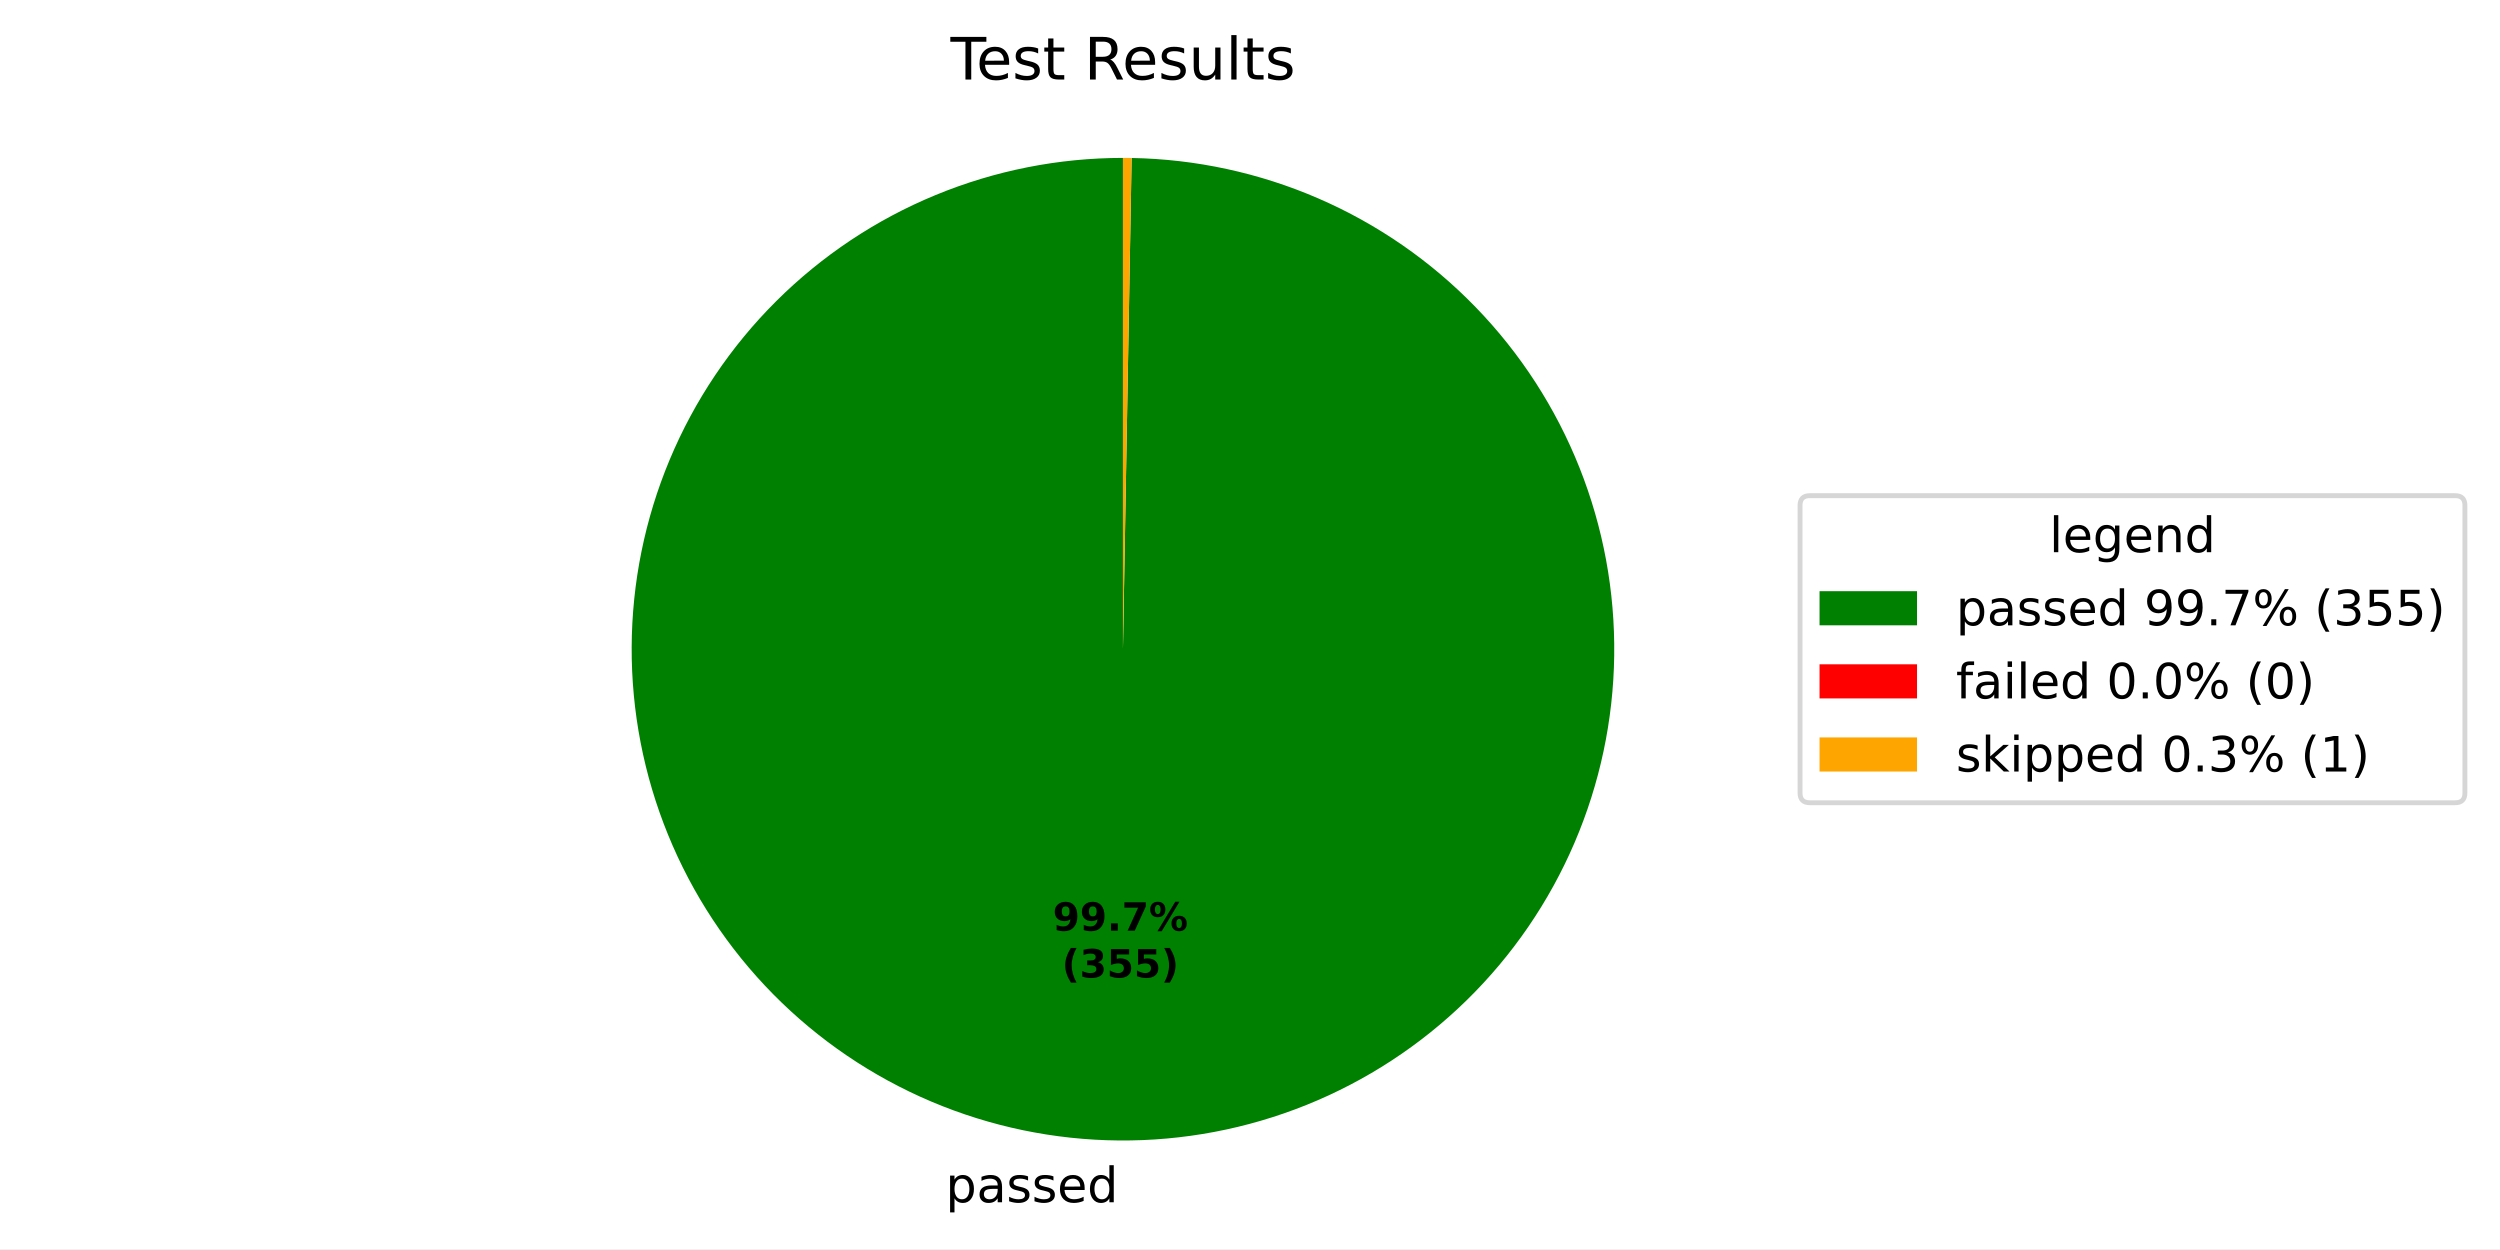
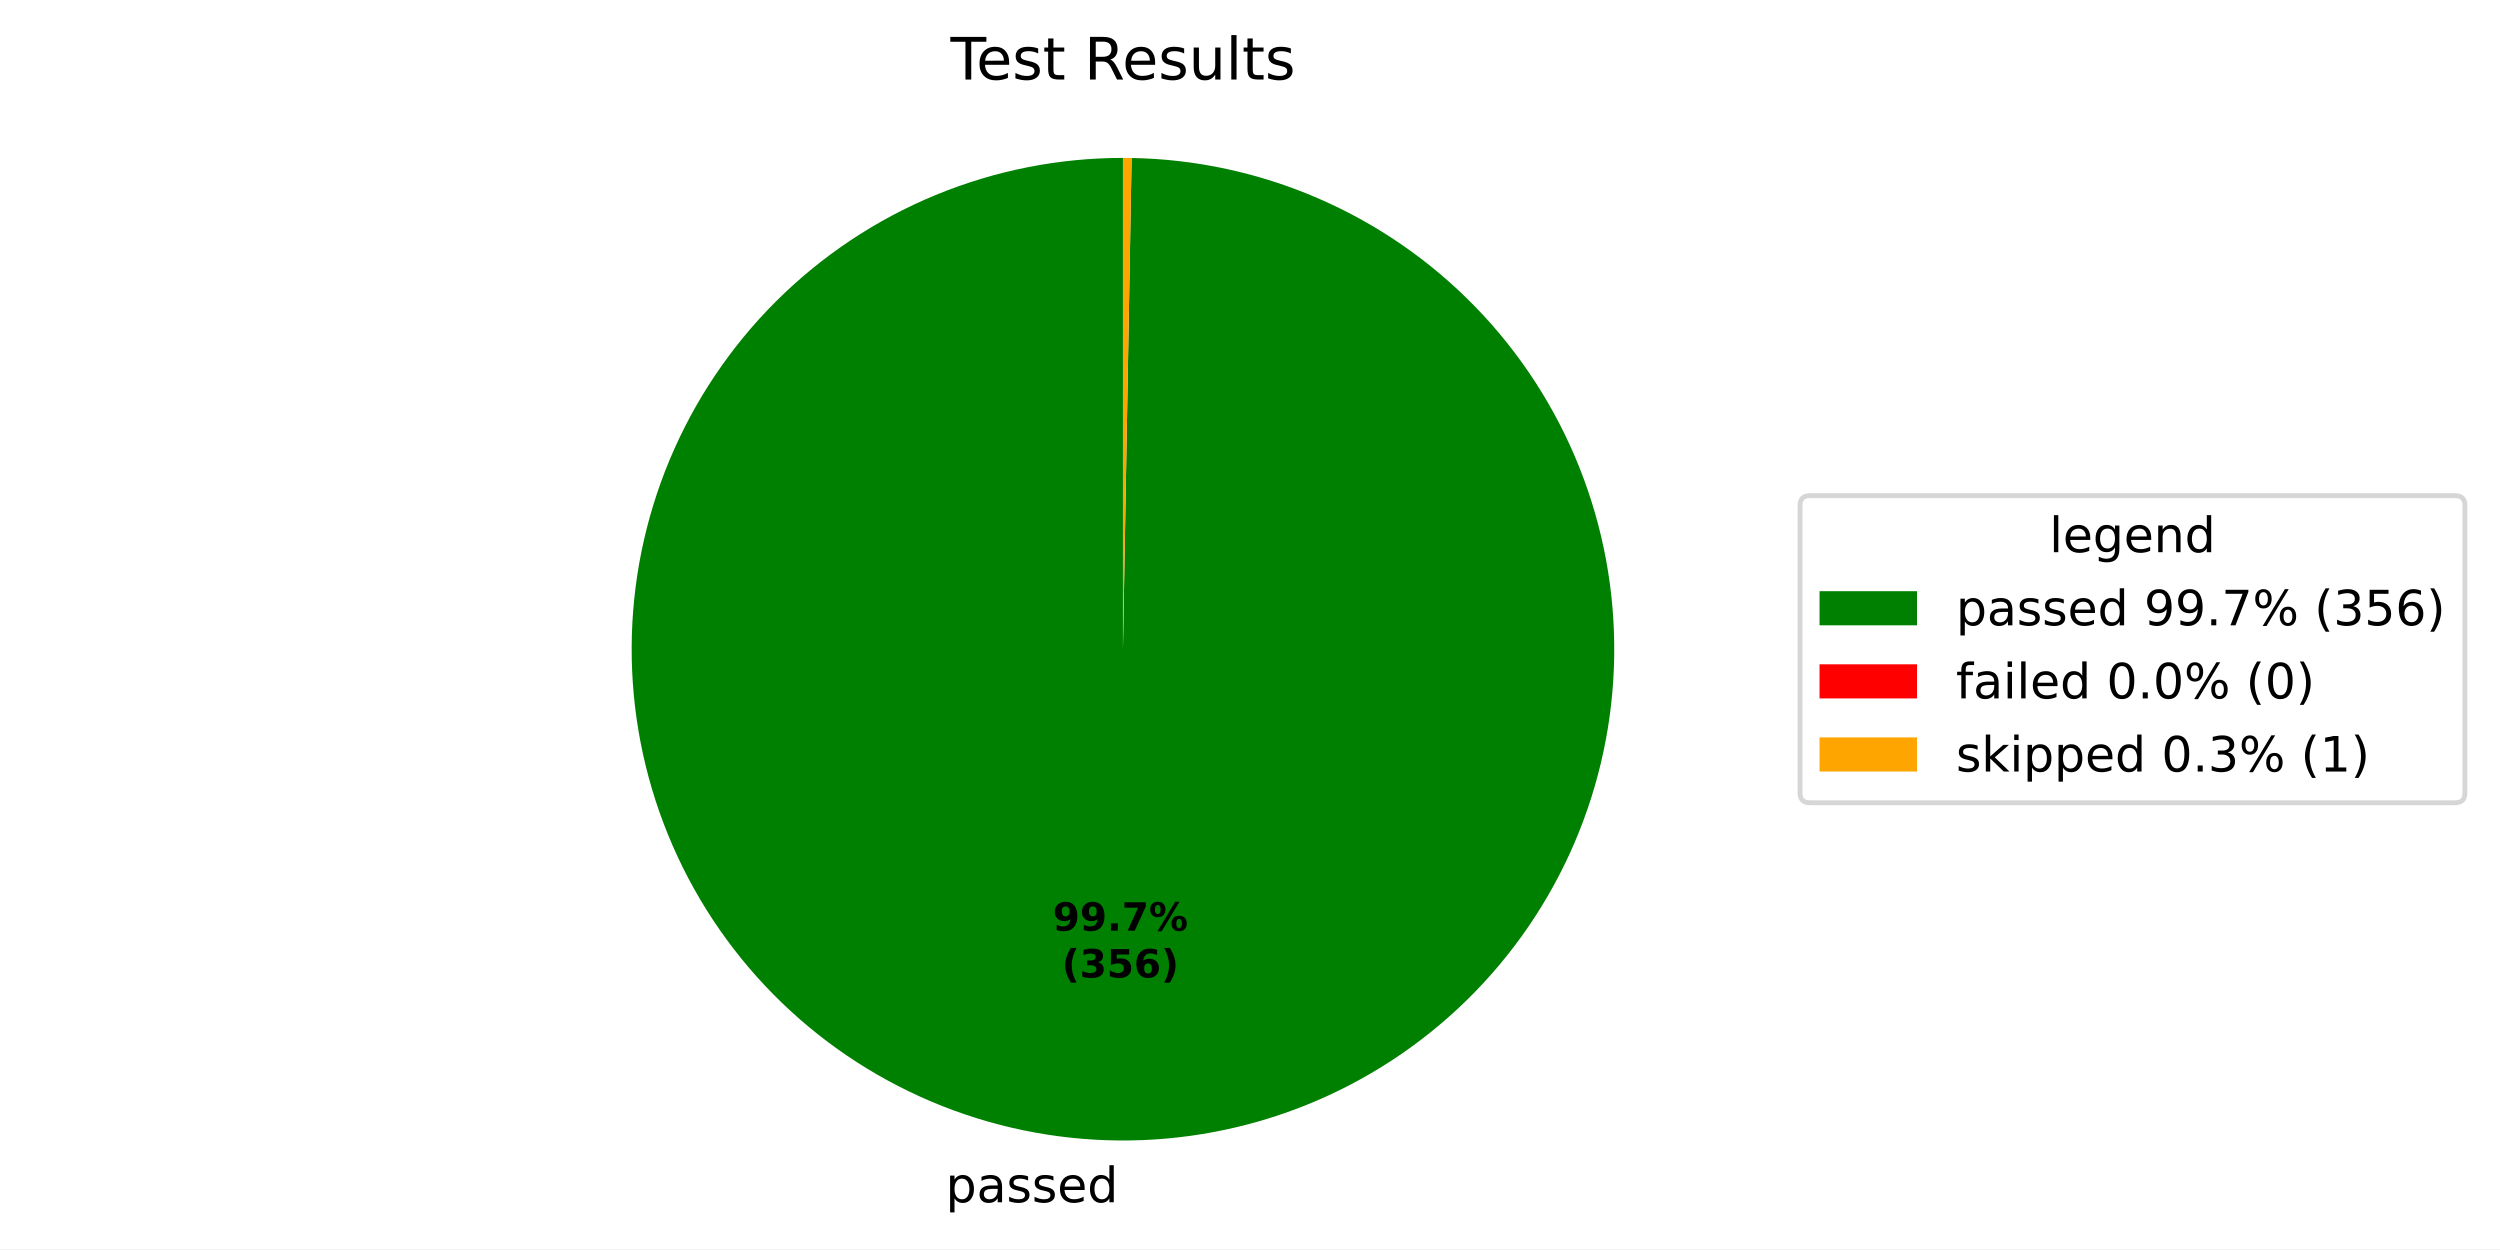
<svg xmlns="http://www.w3.org/2000/svg" xmlns:xlink="http://www.w3.org/1999/xlink" width="512.931pt" height="256.274pt" viewBox="0 0 512.931 256.274" version="1.1">
  <defs>
    <style type="text/css">*{stroke-linejoin: round; stroke-linecap: butt}</style>
  </defs>
  <g id="figure_1">
    <g id="patch_1">
-       <path d="M 0 256.274  L 512.931 256.274  L 512.931 0  L 0 0  z " style="fill: #ffffff" />
+       <path d="M 0 256.274  L 512.931 256.274  L 512.931 -0  L 0 -0  z " style="fill: #ffffff" />
    </g>
    <g id="axes_1">
      <g id="patch_2">
-         <path d="M 230.4 32.398  C 217.2 32.398 204.129 34.991 191.928 40.029  C 179.728 45.066 168.635 52.452 159.281 61.765  C 149.927 71.078 142.493 82.138 137.401 94.316  C 132.31 106.494 129.659 119.554 129.601 132.753  C 129.543 145.953 132.078 159.036 137.062 171.258  C 142.046 183.481 149.382 194.606 158.653 204.001  C 167.925 213.396 178.952 220.879 191.108 226.025  C 203.263 231.17 216.311 233.878 229.51 233.994  C 242.709 234.111 255.804 231.633 268.048 226.704  C 280.292 221.774 291.45 214.486 300.886 205.256  C 310.322 196.026 317.853 185.032 323.052 172.9  C 328.251 160.767 331.016 147.731 331.191 134.532  C 331.366 121.334 328.946 108.229 324.071 95.963  C 319.195 83.697 311.957 72.507 302.769 63.031  C 293.58 53.554 282.62 45.974 270.51 40.722  C 258.401 35.47 245.376 32.647 232.179 32.414  L 230.4 133.198  z " style="fill: #008000" />
+         <path d="M 230.4 32.398  C 217.2 32.398 204.128 34.991 191.928 40.029  C 179.728 45.067 168.635 52.452 159.281 61.765  C 149.927 71.078 142.492 82.138 137.401 94.317  C 132.309 106.495 129.659 119.555 129.601 132.755  C 129.543 145.954 132.078 159.037 137.062 171.26  C 142.046 183.482 149.383 194.608 158.655 204.003  C 167.927 213.397 178.954 220.88 191.11 226.025  C 203.265 231.17 216.314 233.878 229.513 233.994  C 242.712 234.11 255.806 231.633 268.051 226.702  C 280.295 221.772 291.452 214.485 300.888 205.254  C 310.324 196.024 317.855 185.029 323.054 172.897  C 328.252 160.764 331.017 147.727 331.191 134.529  C 331.365 121.33 328.946 108.225 324.069 95.959  C 319.193 83.693 311.954 72.504 302.766 63.028  C 293.577 53.552 282.616 45.972 270.506 40.72  C 258.396 35.468 245.372 32.646 232.174 32.414  L 230.4 133.198  z " style="fill: #008000" />
      </g>
      <g id="patch_3">
-         <path d="M 232.179 32.414  C 232.179 32.414 232.179 32.414 232.179 32.414  L 230.4 133.198  z " style="fill: #ff0000" />
+         <path d="M 232.174 32.414  C 232.174 32.414 232.174 32.414 232.174 32.414  L 230.4 133.198  z " style="fill: #ff0000" />
      </g>
      <g id="patch_4">
-         <path d="M 232.179 32.414  C 231.883 32.409 231.586 32.405 231.29 32.402  C 230.993 32.399 230.697 32.398 230.4 32.398  L 230.4 133.198  z " style="fill: #ffa500" />
+         <path d="M 232.174 32.414  C 231.878 32.409 231.583 32.405 231.287 32.402  C 230.991 32.399 230.696 32.398 230.4 32.398  L 230.4 133.198  z " style="fill: #ffa500" />
      </g>
      <g id="matplotlib.axis_1" />
      <g id="matplotlib.axis_2" />
      <g id="text_1">
-         <g transform="translate(194.0247 246.6719) scale(0.1 -0.1)">
+         <g transform="translate(194.0274 246.6719) scale(0.1 -0.1)">
          <defs>
            <path id="DejaVuSans-53" d="M 1159 525  L 1159 -1331  L 581 -1331  L 581 3500  L 1159 3500  L 1159 2969  Q 1341 3281 1617 3432  Q 1894 3584 2278 3584  Q 2916 3584 3314 3078  Q 3713 2572 3713 1747  Q 3713 922 3314 415  Q 2916 -91 2278 -91  Q 1894 -91 1617 61  Q 1341 213 1159 525  z M 3116 1747  Q 3116 2381 2855 2742  Q 2594 3103 2138 3103  Q 1681 3103 1420 2742  Q 1159 2381 1159 1747  Q 1159 1113 1420 752  Q 1681 391 2138 391  Q 2594 391 2855 752  Q 3116 1113 3116 1747  z " transform="scale(0.015625)" />
            <path id="DejaVuSans-44" d="M 2194 1759  Q 1497 1759 1228 1600  Q 959 1441 959 1056  Q 959 750 1161 570  Q 1363 391 1709 391  Q 2188 391 2477 730  Q 2766 1069 2766 1631  L 2766 1759  L 2194 1759  z M 3341 1997  L 3341 0  L 2766 0  L 2766 531  Q 2569 213 2275 61  Q 1981 -91 1556 -91  Q 1019 -91 701 211  Q 384 513 384 1019  Q 384 1609 779 1909  Q 1175 2209 1959 2209  L 2766 2209  L 2766 2266  Q 2766 2663 2505 2880  Q 2244 3097 1772 3097  Q 1472 3097 1187 3025  Q 903 2953 641 2809  L 641 3341  Q 956 3463 1253 3523  Q 1550 3584 1831 3584  Q 2591 3584 2966 3190  Q 3341 2797 3341 1997  z " transform="scale(0.015625)" />
            <path id="DejaVuSans-56" d="M 2834 3397  L 2834 2853  Q 2591 2978 2328 3040  Q 2066 3103 1784 3103  Q 1356 3103 1142 2972  Q 928 2841 928 2578  Q 928 2378 1081 2264  Q 1234 2150 1697 2047  L 1894 2003  Q 2506 1872 2764 1633  Q 3022 1394 3022 966  Q 3022 478 2636 193  Q 2250 -91 1575 -91  Q 1294 -91 989 -36  Q 684 19 347 128  L 347 722  Q 666 556 975 473  Q 1284 391 1588 391  Q 1994 391 2212 530  Q 2431 669 2431 922  Q 2431 1156 2273 1281  Q 2116 1406 1581 1522  L 1381 1569  Q 847 1681 609 1914  Q 372 2147 372 2553  Q 372 3047 722 3315  Q 1072 3584 1716 3584  Q 2034 3584 2315 3537  Q 2597 3491 2834 3397  z " transform="scale(0.015625)" />
            <path id="DejaVuSans-48" d="M 3597 1894  L 3597 1613  L 953 1613  Q 991 1019 1311 708  Q 1631 397 2203 397  Q 2534 397 2845 478  Q 3156 559 3463 722  L 3463 178  Q 3153 47 2828 -22  Q 2503 -91 2169 -91  Q 1331 -91 842 396  Q 353 884 353 1716  Q 353 2575 817 3079  Q 1281 3584 2069 3584  Q 2775 3584 3186 3129  Q 3597 2675 3597 1894  z M 3022 2063  Q 3016 2534 2758 2815  Q 2500 3097 2075 3097  Q 1594 3097 1305 2825  Q 1016 2553 972 2059  L 3022 2063  z " transform="scale(0.015625)" />
            <path id="DejaVuSans-47" d="M 2906 2969  L 2906 4863  L 3481 4863  L 3481 0  L 2906 0  L 2906 525  Q 2725 213 2448 61  Q 2172 -91 1784 -91  Q 1150 -91 751 415  Q 353 922 353 1747  Q 353 2572 751 3078  Q 1150 3584 1784 3584  Q 2172 3584 2448 3432  Q 2725 3281 2906 2969  z M 947 1747  Q 947 1113 1208 752  Q 1469 391 1925 391  Q 2381 391 2643 752  Q 2906 1113 2906 1747  Q 2906 2381 2643 2742  Q 2381 3103 1925 3103  Q 1469 3103 1208 2742  Q 947 2381 947 1747  z " transform="scale(0.015625)" />
          </defs>
          <use xlink:href="#DejaVuSans-53" />
          <use xlink:href="#DejaVuSans-44" transform="translate(63.48438 0)" />
          <use xlink:href="#DejaVuSans-56" transform="translate(124.7656 0)" />
          <use xlink:href="#DejaVuSans-56" transform="translate(176.8594 0)" />
          <use xlink:href="#DejaVuSans-48" transform="translate(228.9531 0)" />
          <use xlink:href="#DejaVuSans-47" transform="translate(290.4844 0)" />
        </g>
      </g>
      <g id="text_2">
-         <g transform="translate(215.9894 190.9531) scale(0.08 -0.08)">
+         <g transform="translate(215.9909 190.9531) scale(0.08 -0.08)">
          <defs>
            <path id="DejaVuSans-Bold-1c" d="M 641 103  L 641 966  Q 928 831 1190 764  Q 1453 697 1709 697  Q 2247 697 2547 995  Q 2847 1294 2900 1881  Q 2688 1725 2447 1647  Q 2206 1569 1925 1569  Q 1209 1569 770 1986  Q 331 2403 331 3084  Q 331 3838 820 4291  Q 1309 4744 2131 4744  Q 3044 4744 3544 4128  Q 4044 3513 4044 2388  Q 4044 1231 3459 570  Q 2875 -91 1856 -91  Q 1528 -91 1228 -42  Q 928 6 641 103  z M 2125 2350  Q 2441 2350 2600 2554  Q 2759 2759 2759 3169  Q 2759 3575 2600 3781  Q 2441 3988 2125 3988  Q 1809 3988 1650 3781  Q 1491 3575 1491 3169  Q 1491 2759 1650 2554  Q 1809 2350 2125 2350  z " transform="scale(0.015625)" />
            <path id="DejaVuSans-Bold-11" d="M 653 1209  L 1778 1209  L 1778 0  L 653 0  L 653 1209  z " transform="scale(0.015625)" />
            <path id="DejaVuSans-Bold-1a" d="M 428 4666  L 3944 4666  L 3944 3988  L 2125 0  L 953 0  L 2675 3781  L 428 3781  L 428 4666  z " transform="scale(0.015625)" />
            <path id="DejaVuSans-Bold-8" d="M 4959 1925  Q 4738 1925 4616 1733  Q 4494 1541 4494 1184  Q 4494 825 4614 633  Q 4734 441 4959 441  Q 5184 441 5303 633  Q 5422 825 5422 1184  Q 5422 1541 5301 1733  Q 5181 1925 4959 1925  z M 4959 2450  Q 5541 2450 5875 2112  Q 6209 1775 6209 1184  Q 6209 594 5875 251  Q 5541 -91 4959 -91  Q 4378 -91 4042 251  Q 3706 594 3706 1184  Q 3706 1772 4042 2111  Q 4378 2450 4959 2450  z M 2094 -91  L 1403 -91  L 4319 4750  L 5013 4750  L 2094 -91  z M 1453 4750  Q 2034 4750 2367 4411  Q 2700 4072 2700 3481  Q 2700 2891 2367 2550  Q 2034 2209 1453 2209  Q 872 2209 539 2550  Q 206 2891 206 3481  Q 206 4072 539 4411  Q 872 4750 1453 4750  z M 1453 4225  Q 1228 4225 1106 4031  Q 984 3838 984 3481  Q 984 3122 1106 2926  Q 1228 2731 1453 2731  Q 1678 2731 1798 2926  Q 1919 3122 1919 3481  Q 1919 3838 1797 4031  Q 1675 4225 1453 4225  z " transform="scale(0.015625)" />
          </defs>
          <use xlink:href="#DejaVuSans-Bold-1c" />
          <use xlink:href="#DejaVuSans-Bold-1c" transform="translate(69.57812 0)" />
          <use xlink:href="#DejaVuSans-Bold-11" transform="translate(139.1562 0)" />
          <use xlink:href="#DejaVuSans-Bold-1a" transform="translate(177.1406 0)" />
          <use xlink:href="#DejaVuSans-Bold-8" transform="translate(246.7188 0)" />
        </g>
-         <g transform="translate(217.8607 200.5547) scale(0.08 -0.08)">
+         <g transform="translate(217.8622 200.5547) scale(0.08 -0.08)">
          <defs>
            <path id="DejaVuSans-Bold-b" d="M 2413 -844  L 1484 -844  Q 1006 -72 778 623  Q 550 1319 550 2003  Q 550 2688 779 3389  Q 1009 4091 1484 4856  L 2413 4856  Q 2013 4116 1813 3408  Q 1613 2700 1613 2009  Q 1613 1319 1811 609  Q 2009 -100 2413 -844  z " transform="scale(0.015625)" />
            <path id="DejaVuSans-Bold-16" d="M 2981 2516  Q 3453 2394 3698 2092  Q 3944 1791 3944 1325  Q 3944 631 3412 270  Q 2881 -91 1863 -91  Q 1503 -91 1142 -33  Q 781 25 428 141  L 428 1069  Q 766 900 1098 814  Q 1431 728 1753 728  Q 2231 728 2486 893  Q 2741 1059 2741 1369  Q 2741 1688 2480 1852  Q 2219 2016 1709 2016  L 1228 2016  L 1228 2791  L 1734 2791  Q 2188 2791 2409 2933  Q 2631 3075 2631 3366  Q 2631 3634 2415 3781  Q 2200 3928 1806 3928  Q 1516 3928 1219 3862  Q 922 3797 628 3669  L 628 4550  Q 984 4650 1334 4700  Q 1684 4750 2022 4750  Q 2931 4750 3382 4451  Q 3834 4153 3834 3553  Q 3834 3144 3618 2883  Q 3403 2622 2981 2516  z " transform="scale(0.015625)" />
            <path id="DejaVuSans-Bold-18" d="M 678 4666  L 3669 4666  L 3669 3781  L 1638 3781  L 1638 3059  Q 1775 3097 1914 3117  Q 2053 3138 2203 3138  Q 3056 3138 3531 2711  Q 4006 2284 4006 1522  Q 4006 766 3489 337  Q 2972 -91 2053 -91  Q 1656 -91 1267 -14  Q 878 63 494 219  L 494 1166  Q 875 947 1217 837  Q 1559 728 1863 728  Q 2300 728 2551 942  Q 2803 1156 2803 1522  Q 2803 1891 2551 2103  Q 2300 2316 1863 2316  Q 1603 2316 1309 2248  Q 1016 2181 678 2041  L 678 4666  z " transform="scale(0.015625)" />
+             <path id="DejaVuSans-Bold-19" d="M 2316 2303  Q 2000 2303 1842 2098  Q 1684 1894 1684 1484  Q 1684 1075 1842 870  Q 2000 666 2316 666  Q 2634 666 2792 870  Q 2950 1075 2950 1484  Q 2950 1894 2792 2098  Q 2634 2303 2316 2303  z M 3803 4544  L 3803 3681  Q 3506 3822 3243 3889  Q 2981 3956 2731 3956  Q 2194 3956 1894 3657  Q 1594 3359 1544 2772  Q 1750 2925 1990 3001  Q 2231 3078 2516 3078  Q 3231 3078 3670 2659  Q 4109 2241 4109 1563  Q 4109 813 3618 361  Q 3128 -91 2303 -91  Q 1394 -91 895 523  Q 397 1138 397 2266  Q 397 3422 980 4083  Q 1563 4744 2578 4744  Q 2900 4744 3203 4694  Q 3506 4644 3803 4544  z " transform="scale(0.015625)" />
            <path id="DejaVuSans-Bold-c" d="M 513 -844  Q 913 -100 1113 609  Q 1313 1319 1313 2009  Q 1313 2700 1113 3408  Q 913 4116 513 4856  L 1441 4856  Q 1916 4091 2145 3389  Q 2375 2688 2375 2003  Q 2375 1319 2147 623  Q 1919 -72 1441 -844  L 513 -844  z " transform="scale(0.015625)" />
          </defs>
          <use xlink:href="#DejaVuSans-Bold-b" />
          <use xlink:href="#DejaVuSans-Bold-16" transform="translate(45.70312 0)" />
          <use xlink:href="#DejaVuSans-Bold-18" transform="translate(115.2812 0)" />
-           <use xlink:href="#DejaVuSans-Bold-18" transform="translate(184.8594 0)" />
+           <use xlink:href="#DejaVuSans-Bold-19" transform="translate(184.8594 0)" />
          <use xlink:href="#DejaVuSans-Bold-c" transform="translate(254.4375 0)" />
        </g>
      </g>
      <g id="text_3">
        <g transform="translate(195.0131 16.31812) scale(0.12 -0.12)">
          <defs>
            <path id="DejaVuSans-37" d="M -19 4666  L 3928 4666  L 3928 4134  L 2272 4134  L 2272 0  L 1638 0  L 1638 4134  L -19 4134  L -19 4666  z " transform="scale(0.015625)" />
            <path id="DejaVuSans-57" d="M 1172 4494  L 1172 3500  L 2356 3500  L 2356 3053  L 1172 3053  L 1172 1153  Q 1172 725 1289 603  Q 1406 481 1766 481  L 2356 481  L 2356 0  L 1766 0  Q 1100 0 847 248  Q 594 497 594 1153  L 594 3053  L 172 3053  L 172 3500  L 594 3500  L 594 4494  L 1172 4494  z " transform="scale(0.015625)" />
            <path id="DejaVuSans-3" transform="scale(0.015625)" />
            <path id="DejaVuSans-35" d="M 2841 2188  Q 3044 2119 3236 1894  Q 3428 1669 3622 1275  L 4263 0  L 3584 0  L 2988 1197  Q 2756 1666 2539 1819  Q 2322 1972 1947 1972  L 1259 1972  L 1259 0  L 628 0  L 628 4666  L 2053 4666  Q 2853 4666 3247 4331  Q 3641 3997 3641 3322  Q 3641 2881 3436 2590  Q 3231 2300 2841 2188  z M 1259 4147  L 1259 2491  L 2053 2491  Q 2509 2491 2742 2702  Q 2975 2913 2975 3322  Q 2975 3731 2742 3939  Q 2509 4147 2053 4147  L 1259 4147  z " transform="scale(0.015625)" />
            <path id="DejaVuSans-58" d="M 544 1381  L 544 3500  L 1119 3500  L 1119 1403  Q 1119 906 1312 657  Q 1506 409 1894 409  Q 2359 409 2629 706  Q 2900 1003 2900 1516  L 2900 3500  L 3475 3500  L 3475 0  L 2900 0  L 2900 538  Q 2691 219 2414 64  Q 2138 -91 1772 -91  Q 1169 -91 856 284  Q 544 659 544 1381  z M 1991 3584  L 1991 3584  z " transform="scale(0.015625)" />
            <path id="DejaVuSans-4f" d="M 603 4863  L 1178 4863  L 1178 0  L 603 0  L 603 4863  z " transform="scale(0.015625)" />
          </defs>
          <use xlink:href="#DejaVuSans-37" />
          <use xlink:href="#DejaVuSans-48" transform="translate(44.09375 0)" />
          <use xlink:href="#DejaVuSans-56" transform="translate(105.625 0)" />
          <use xlink:href="#DejaVuSans-57" transform="translate(157.7188 0)" />
          <use xlink:href="#DejaVuSans-3" transform="translate(196.9219 0)" />
          <use xlink:href="#DejaVuSans-35" transform="translate(228.7031 0)" />
          <use xlink:href="#DejaVuSans-48" transform="translate(293.7031 0)" />
          <use xlink:href="#DejaVuSans-56" transform="translate(355.2344 0)" />
          <use xlink:href="#DejaVuSans-58" transform="translate(407.3281 0)" />
          <use xlink:href="#DejaVuSans-4f" transform="translate(470.7031 0)" />
          <use xlink:href="#DejaVuSans-57" transform="translate(498.4844 0)" />
          <use xlink:href="#DejaVuSans-56" transform="translate(537.6875 0)" />
        </g>
      </g>
      <g id="legend_1">
        <g id="patch_5">
          <path d="M 371.32 164.7  L 503.731 164.7  Q 505.731 164.7 505.731 162.7  L 505.731 103.697  Q 505.731 101.697 503.731 101.697  L 371.32 101.697  Q 369.32 101.697 369.32 103.697  L 369.32 162.7  Q 369.32 164.7 371.32 164.7  z " style="fill: #ffffff; opacity: 0.8; stroke: #cccccc; stroke-linejoin: miter" />
        </g>
        <g id="text_4">
          <g transform="translate(420.4661 113.295) scale(0.1 -0.1)">
            <defs>
              <path id="DejaVuSans-4a" d="M 2906 1791  Q 2906 2416 2648 2759  Q 2391 3103 1925 3103  Q 1463 3103 1205 2759  Q 947 2416 947 1791  Q 947 1169 1205 825  Q 1463 481 1925 481  Q 2391 481 2648 825  Q 2906 1169 2906 1791  z M 3481 434  Q 3481 -459 3084 -895  Q 2688 -1331 1869 -1331  Q 1566 -1331 1297 -1286  Q 1028 -1241 775 -1147  L 775 -588  Q 1028 -725 1275 -790  Q 1522 -856 1778 -856  Q 2344 -856 2625 -561  Q 2906 -266 2906 331  L 2906 616  Q 2728 306 2450 153  Q 2172 0 1784 0  Q 1141 0 747 490  Q 353 981 353 1791  Q 353 2603 747 3093  Q 1141 3584 1784 3584  Q 2172 3584 2450 3431  Q 2728 3278 2906 2969  L 2906 3500  L 3481 3500  L 3481 434  z " transform="scale(0.015625)" />
              <path id="DejaVuSans-51" d="M 3513 2113  L 3513 0  L 2938 0  L 2938 2094  Q 2938 2591 2744 2837  Q 2550 3084 2163 3084  Q 1697 3084 1428 2787  Q 1159 2491 1159 1978  L 1159 0  L 581 0  L 581 3500  L 1159 3500  L 1159 2956  Q 1366 3272 1645 3428  Q 1925 3584 2291 3584  Q 2894 3584 3203 3211  Q 3513 2838 3513 2113  z " transform="scale(0.015625)" />
            </defs>
            <use xlink:href="#DejaVuSans-4f" />
            <use xlink:href="#DejaVuSans-48" transform="translate(27.78125 0)" />
            <use xlink:href="#DejaVuSans-4a" transform="translate(89.3125 0)" />
            <use xlink:href="#DejaVuSans-48" transform="translate(152.7969 0)" />
            <use xlink:href="#DejaVuSans-51" transform="translate(214.3281 0)" />
            <use xlink:href="#DejaVuSans-47" transform="translate(277.7031 0)" />
          </g>
        </g>
        <g id="patch_6">
          <path d="M 373.32 128.296  L 393.32 128.296  L 393.32 121.296  L 373.32 121.296  z " style="fill: #008000" />
        </g>
        <g id="text_5">
          <g transform="translate(401.32 128.2958) scale(0.1 -0.1)">
            <defs>
              <path id="DejaVuSans-1c" d="M 703 97  L 703 672  Q 941 559 1184 500  Q 1428 441 1663 441  Q 2288 441 2617 861  Q 2947 1281 2994 2138  Q 2813 1869 2534 1725  Q 2256 1581 1919 1581  Q 1219 1581 811 2004  Q 403 2428 403 3163  Q 403 3881 828 4315  Q 1253 4750 1959 4750  Q 2769 4750 3195 4129  Q 3622 3509 3622 2328  Q 3622 1225 3098 567  Q 2575 -91 1691 -91  Q 1453 -91 1209 -44  Q 966 3 703 97  z M 1959 2075  Q 2384 2075 2632 2365  Q 2881 2656 2881 3163  Q 2881 3666 2632 3958  Q 2384 4250 1959 4250  Q 1534 4250 1286 3958  Q 1038 3666 1038 3163  Q 1038 2656 1286 2365  Q 1534 2075 1959 2075  z " transform="scale(0.015625)" />
              <path id="DejaVuSans-11" d="M 684 794  L 1344 794  L 1344 0  L 684 0  L 684 794  z " transform="scale(0.015625)" />
              <path id="DejaVuSans-1a" d="M 525 4666  L 3525 4666  L 3525 4397  L 1831 0  L 1172 0  L 2766 4134  L 525 4134  L 525 4666  z " transform="scale(0.015625)" />
              <path id="DejaVuSans-8" d="M 4653 2053  Q 4381 2053 4226 1822  Q 4072 1591 4072 1178  Q 4072 772 4226 539  Q 4381 306 4653 306  Q 4919 306 5073 539  Q 5228 772 5228 1178  Q 5228 1588 5073 1820  Q 4919 2053 4653 2053  z M 4653 2450  Q 5147 2450 5437 2106  Q 5728 1763 5728 1178  Q 5728 594 5436 251  Q 5144 -91 4653 -91  Q 4153 -91 3862 251  Q 3572 594 3572 1178  Q 3572 1766 3864 2108  Q 4156 2450 4653 2450  z M 1428 4353  Q 1159 4353 1004 4120  Q 850 3888 850 3481  Q 850 3069 1003 2837  Q 1156 2606 1428 2606  Q 1700 2606 1854 2837  Q 2009 3069 2009 3481  Q 2009 3884 1853 4118  Q 1697 4353 1428 4353  z M 4250 4750  L 4750 4750  L 1831 -91  L 1331 -91  L 4250 4750  z M 1428 4750  Q 1922 4750 2215 4408  Q 2509 4066 2509 3481  Q 2509 2891 2217 2550  Q 1925 2209 1428 2209  Q 931 2209 642 2551  Q 353 2894 353 3481  Q 353 4063 643 4406  Q 934 4750 1428 4750  z " transform="scale(0.015625)" />
              <path id="DejaVuSans-b" d="M 1984 4856  Q 1566 4138 1362 3434  Q 1159 2731 1159 2009  Q 1159 1288 1364 580  Q 1569 -128 1984 -844  L 1484 -844  Q 1016 -109 783 600  Q 550 1309 550 2009  Q 550 2706 781 3412  Q 1013 4119 1484 4856  L 1984 4856  z " transform="scale(0.015625)" />
              <path id="DejaVuSans-16" d="M 2597 2516  Q 3050 2419 3304 2112  Q 3559 1806 3559 1356  Q 3559 666 3084 287  Q 2609 -91 1734 -91  Q 1441 -91 1130 -33  Q 819 25 488 141  L 488 750  Q 750 597 1062 519  Q 1375 441 1716 441  Q 2309 441 2620 675  Q 2931 909 2931 1356  Q 2931 1769 2642 2001  Q 2353 2234 1838 2234  L 1294 2234  L 1294 2753  L 1863 2753  Q 2328 2753 2575 2939  Q 2822 3125 2822 3475  Q 2822 3834 2567 4026  Q 2313 4219 1838 4219  Q 1578 4219 1281 4162  Q 984 4106 628 3988  L 628 4550  Q 988 4650 1302 4700  Q 1616 4750 1894 4750  Q 2613 4750 3031 4423  Q 3450 4097 3450 3541  Q 3450 3153 3228 2886  Q 3006 2619 2597 2516  z " transform="scale(0.015625)" />
              <path id="DejaVuSans-18" d="M 691 4666  L 3169 4666  L 3169 4134  L 1269 4134  L 1269 2991  Q 1406 3038 1543 3061  Q 1681 3084 1819 3084  Q 2600 3084 3056 2656  Q 3513 2228 3513 1497  Q 3513 744 3044 326  Q 2575 -91 1722 -91  Q 1428 -91 1123 -41  Q 819 9 494 109  L 494 744  Q 775 591 1075 516  Q 1375 441 1709 441  Q 2250 441 2565 725  Q 2881 1009 2881 1497  Q 2881 1984 2565 2268  Q 2250 2553 1709 2553  Q 1456 2553 1204 2497  Q 953 2441 691 2322  L 691 4666  z " transform="scale(0.015625)" />
+               <path id="DejaVuSans-19" d="M 2113 2584  Q 1688 2584 1439 2293  Q 1191 2003 1191 1497  Q 1191 994 1439 701  Q 1688 409 2113 409  Q 2538 409 2786 701  Q 3034 994 3034 1497  Q 3034 2003 2786 2293  Q 2538 2584 2113 2584  z M 3366 4563  L 3366 3988  Q 3128 4100 2886 4159  Q 2644 4219 2406 4219  Q 1781 4219 1451 3797  Q 1122 3375 1075 2522  Q 1259 2794 1537 2939  Q 1816 3084 2150 3084  Q 2853 3084 3261 2657  Q 3669 2231 3669 1497  Q 3669 778 3244 343  Q 2819 -91 2113 -91  Q 1303 -91 875 529  Q 447 1150 447 2328  Q 447 3434 972 4092  Q 1497 4750 2381 4750  Q 2619 4750 2861 4703  Q 3103 4656 3366 4563  z " transform="scale(0.015625)" />
              <path id="DejaVuSans-c" d="M 513 4856  L 1013 4856  Q 1481 4119 1714 3412  Q 1947 2706 1947 2009  Q 1947 1309 1714 600  Q 1481 -109 1013 -844  L 513 -844  Q 928 -128 1133 580  Q 1338 1288 1338 2009  Q 1338 2731 1133 3434  Q 928 4138 513 4856  z " transform="scale(0.015625)" />
            </defs>
            <use xlink:href="#DejaVuSans-53" />
            <use xlink:href="#DejaVuSans-44" transform="translate(63.48438 0)" />
            <use xlink:href="#DejaVuSans-56" transform="translate(124.7656 0)" />
            <use xlink:href="#DejaVuSans-56" transform="translate(176.8594 0)" />
            <use xlink:href="#DejaVuSans-48" transform="translate(228.9531 0)" />
            <use xlink:href="#DejaVuSans-47" transform="translate(290.4844 0)" />
            <use xlink:href="#DejaVuSans-3" transform="translate(353.9688 0)" />
            <use xlink:href="#DejaVuSans-1c" transform="translate(385.75 0)" />
            <use xlink:href="#DejaVuSans-1c" transform="translate(449.375 0)" />
            <use xlink:href="#DejaVuSans-11" transform="translate(513 0)" />
            <use xlink:href="#DejaVuSans-1a" transform="translate(544.7812 0)" />
            <use xlink:href="#DejaVuSans-8" transform="translate(608.4062 0)" />
            <use xlink:href="#DejaVuSans-3" transform="translate(703.4219 0)" />
            <use xlink:href="#DejaVuSans-b" transform="translate(735.2031 0)" />
            <use xlink:href="#DejaVuSans-16" transform="translate(774.2188 0)" />
            <use xlink:href="#DejaVuSans-18" transform="translate(837.8438 0)" />
-             <use xlink:href="#DejaVuSans-18" transform="translate(901.4688 0)" />
+             <use xlink:href="#DejaVuSans-19" transform="translate(901.4688 0)" />
            <use xlink:href="#DejaVuSans-c" transform="translate(965.0938 0)" />
          </g>
        </g>
        <g id="patch_7">
          <path d="M 373.32 143.297  L 393.32 143.297  L 393.32 136.297  L 373.32 136.297  z " style="fill: #ff0000" />
        </g>
        <g id="text_6">
          <g transform="translate(401.32 143.2966) scale(0.1 -0.1)">
            <defs>
              <path id="DejaVuSans-49" d="M 2375 4863  L 2375 4384  L 1825 4384  Q 1516 4384 1395 4259  Q 1275 4134 1275 3809  L 1275 3500  L 2222 3500  L 2222 3053  L 1275 3053  L 1275 0  L 697 0  L 697 3053  L 147 3053  L 147 3500  L 697 3500  L 697 3744  Q 697 4328 969 4595  Q 1241 4863 1831 4863  L 2375 4863  z " transform="scale(0.015625)" />
              <path id="DejaVuSans-4c" d="M 603 3500  L 1178 3500  L 1178 0  L 603 0  L 603 3500  z M 603 4863  L 1178 4863  L 1178 4134  L 603 4134  L 603 4863  z " transform="scale(0.015625)" />
              <path id="DejaVuSans-13" d="M 2034 4250  Q 1547 4250 1301 3770  Q 1056 3291 1056 2328  Q 1056 1369 1301 889  Q 1547 409 2034 409  Q 2525 409 2770 889  Q 3016 1369 3016 2328  Q 3016 3291 2770 3770  Q 2525 4250 2034 4250  z M 2034 4750  Q 2819 4750 3233 4129  Q 3647 3509 3647 2328  Q 3647 1150 3233 529  Q 2819 -91 2034 -91  Q 1250 -91 836 529  Q 422 1150 422 2328  Q 422 3509 836 4129  Q 1250 4750 2034 4750  z " transform="scale(0.015625)" />
            </defs>
            <use xlink:href="#DejaVuSans-49" />
            <use xlink:href="#DejaVuSans-44" transform="translate(35.20312 0)" />
            <use xlink:href="#DejaVuSans-4c" transform="translate(96.48438 0)" />
            <use xlink:href="#DejaVuSans-4f" transform="translate(124.2656 0)" />
            <use xlink:href="#DejaVuSans-48" transform="translate(152.0469 0)" />
            <use xlink:href="#DejaVuSans-47" transform="translate(213.5781 0)" />
            <use xlink:href="#DejaVuSans-3" transform="translate(277.0625 0)" />
            <use xlink:href="#DejaVuSans-13" transform="translate(308.8438 0)" />
            <use xlink:href="#DejaVuSans-11" transform="translate(372.4688 0)" />
            <use xlink:href="#DejaVuSans-13" transform="translate(404.25 0)" />
            <use xlink:href="#DejaVuSans-8" transform="translate(467.875 0)" />
            <use xlink:href="#DejaVuSans-3" transform="translate(562.8906 0)" />
            <use xlink:href="#DejaVuSans-b" transform="translate(594.6719 0)" />
            <use xlink:href="#DejaVuSans-13" transform="translate(633.6875 0)" />
            <use xlink:href="#DejaVuSans-c" transform="translate(697.3125 0)" />
          </g>
        </g>
        <g id="patch_8">
          <path d="M 373.32 158.297  L 393.32 158.297  L 393.32 151.297  L 373.32 151.297  z " style="fill: #ffa500" />
        </g>
        <g id="text_7">
          <g transform="translate(401.32 158.2973) scale(0.1 -0.1)">
            <defs>
              <path id="DejaVuSans-4e" d="M 581 4863  L 1159 4863  L 1159 1991  L 2875 3500  L 3609 3500  L 1753 1863  L 3688 0  L 2938 0  L 1159 1709  L 1159 0  L 581 0  L 581 4863  z " transform="scale(0.015625)" />
              <path id="DejaVuSans-14" d="M 794 531  L 1825 531  L 1825 4091  L 703 3866  L 703 4441  L 1819 4666  L 2450 4666  L 2450 531  L 3481 531  L 3481 0  L 794 0  L 794 531  z " transform="scale(0.015625)" />
            </defs>
            <use xlink:href="#DejaVuSans-56" />
            <use xlink:href="#DejaVuSans-4e" transform="translate(52.09375 0)" />
            <use xlink:href="#DejaVuSans-4c" transform="translate(110 0)" />
            <use xlink:href="#DejaVuSans-53" transform="translate(137.7812 0)" />
            <use xlink:href="#DejaVuSans-53" transform="translate(201.2656 0)" />
            <use xlink:href="#DejaVuSans-48" transform="translate(264.75 0)" />
            <use xlink:href="#DejaVuSans-47" transform="translate(326.2812 0)" />
            <use xlink:href="#DejaVuSans-3" transform="translate(389.7656 0)" />
            <use xlink:href="#DejaVuSans-13" transform="translate(421.5469 0)" />
            <use xlink:href="#DejaVuSans-11" transform="translate(485.1719 0)" />
            <use xlink:href="#DejaVuSans-16" transform="translate(516.9531 0)" />
            <use xlink:href="#DejaVuSans-8" transform="translate(580.5781 0)" />
            <use xlink:href="#DejaVuSans-3" transform="translate(675.5938 0)" />
            <use xlink:href="#DejaVuSans-b" transform="translate(707.375 0)" />
            <use xlink:href="#DejaVuSans-14" transform="translate(746.3906 0)" />
            <use xlink:href="#DejaVuSans-c" transform="translate(810.0156 0)" />
          </g>
        </g>
      </g>
    </g>
  </g>
</svg>
